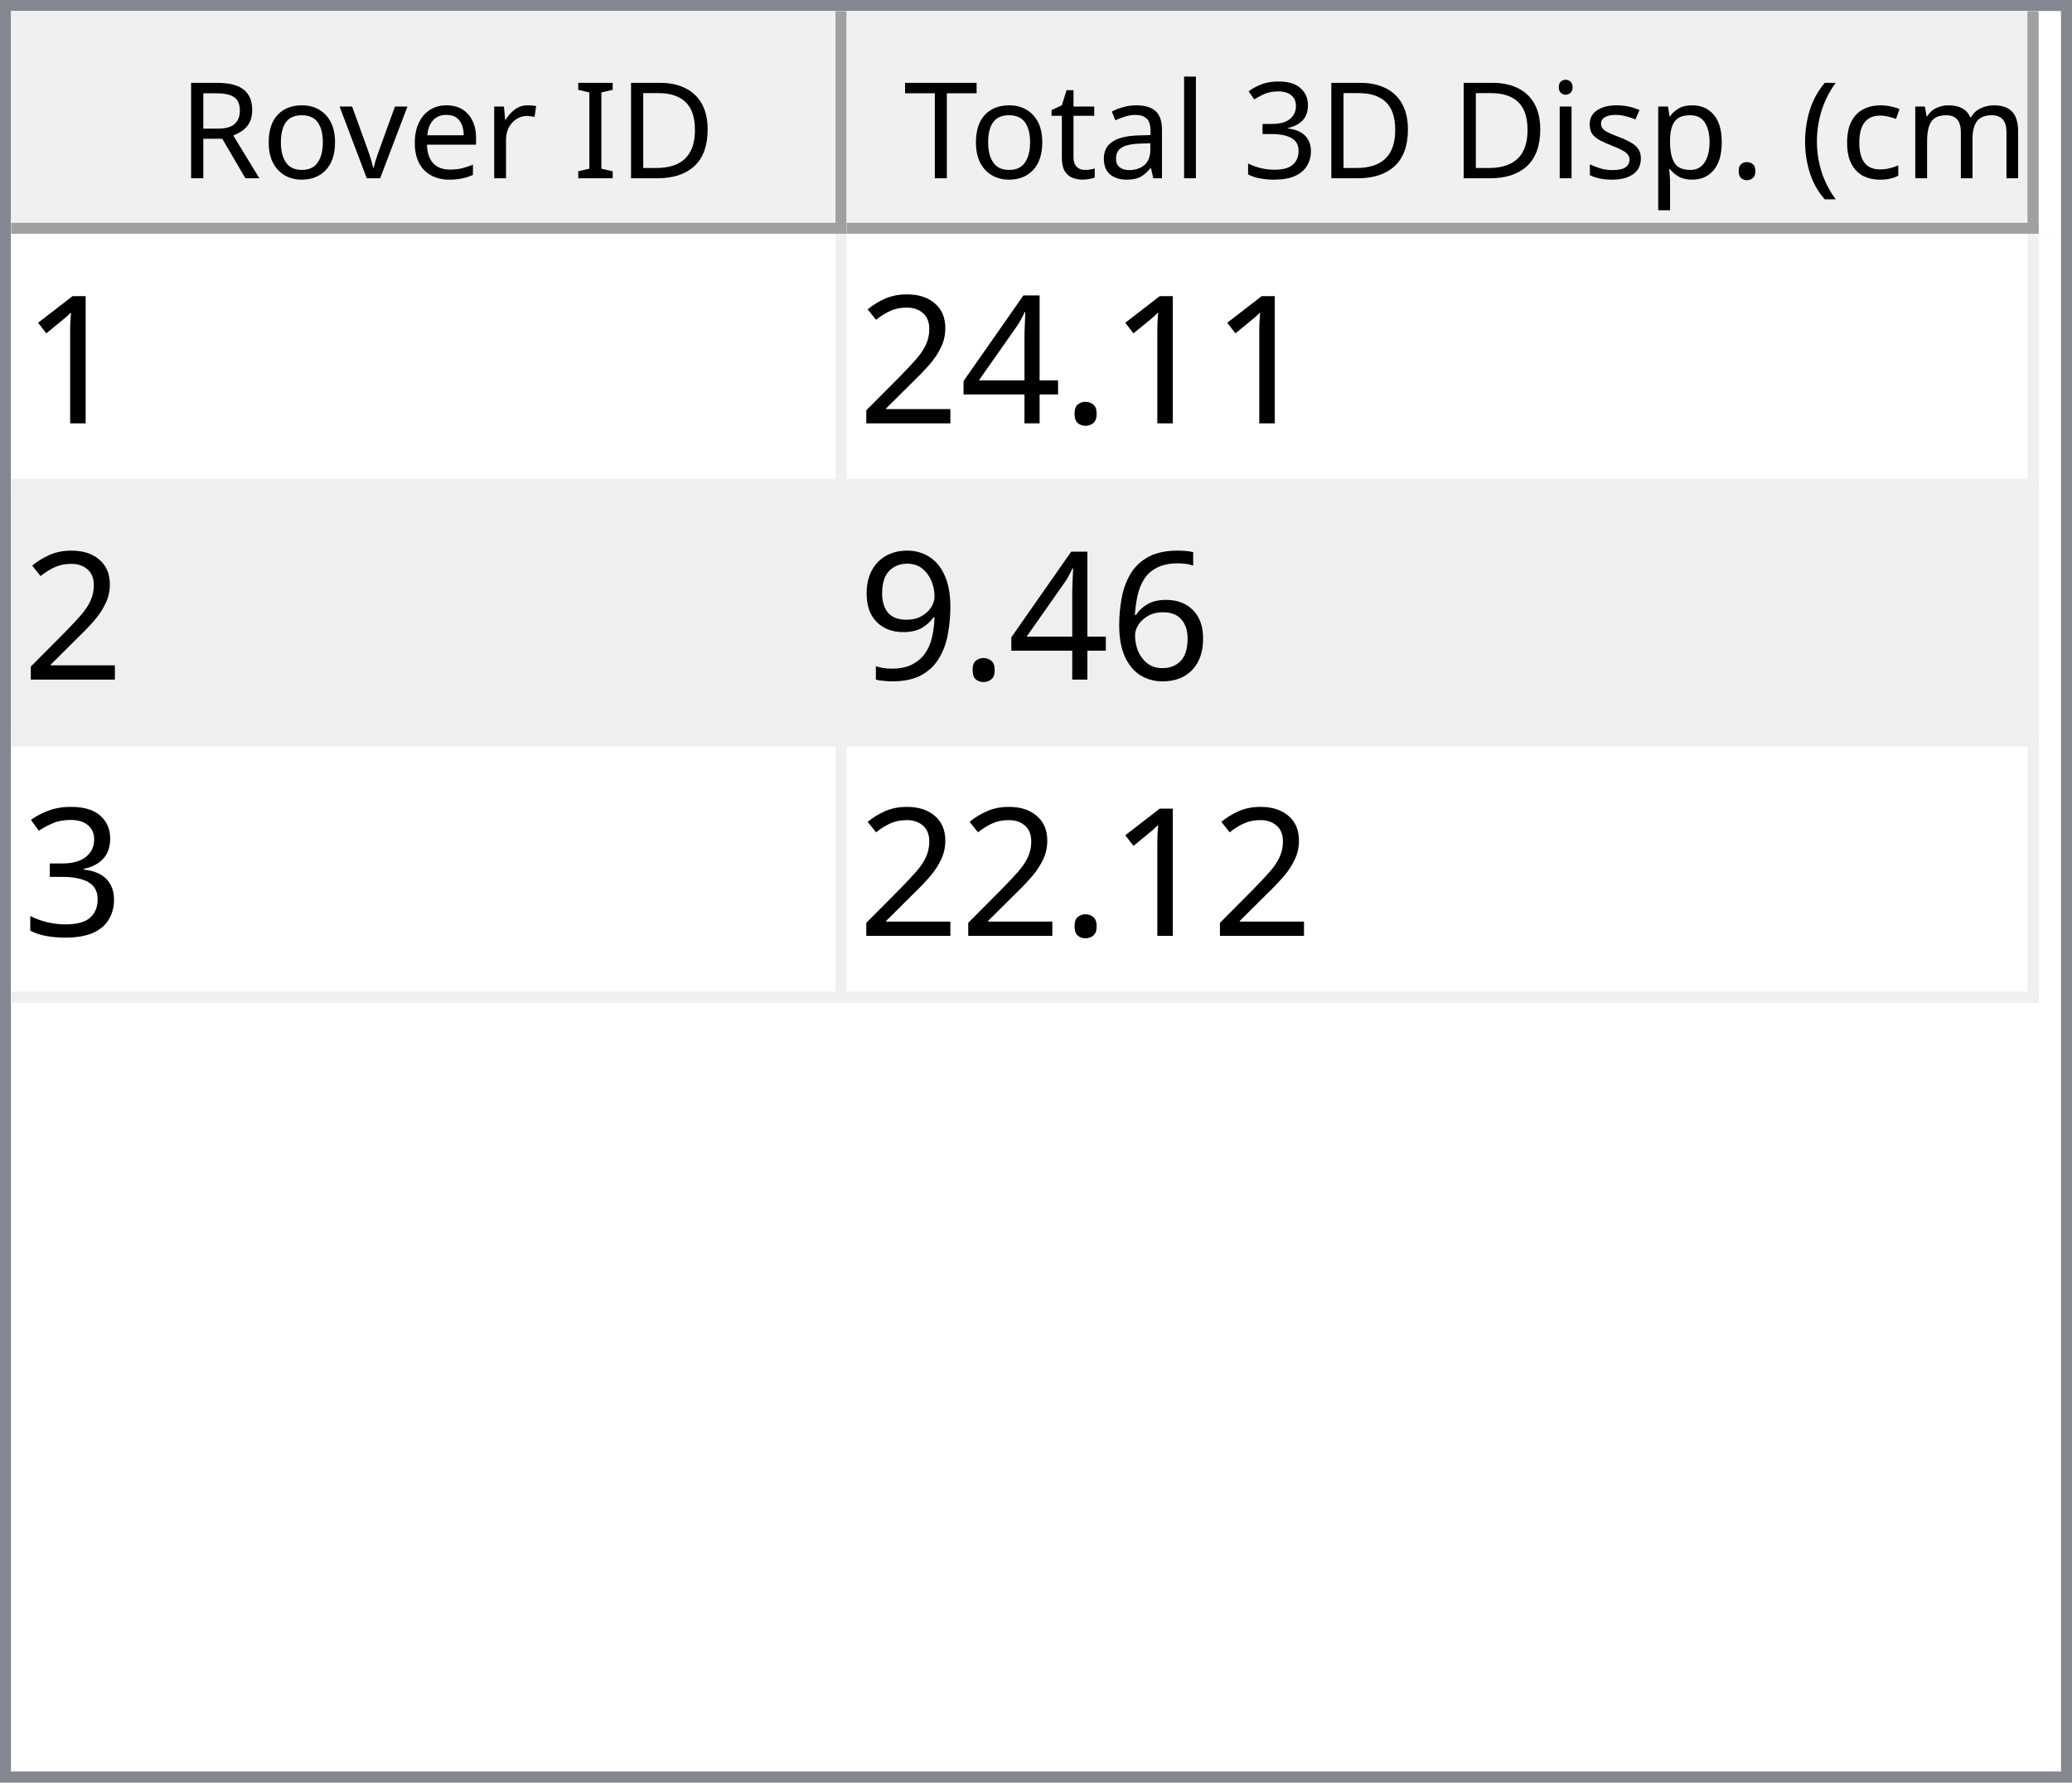
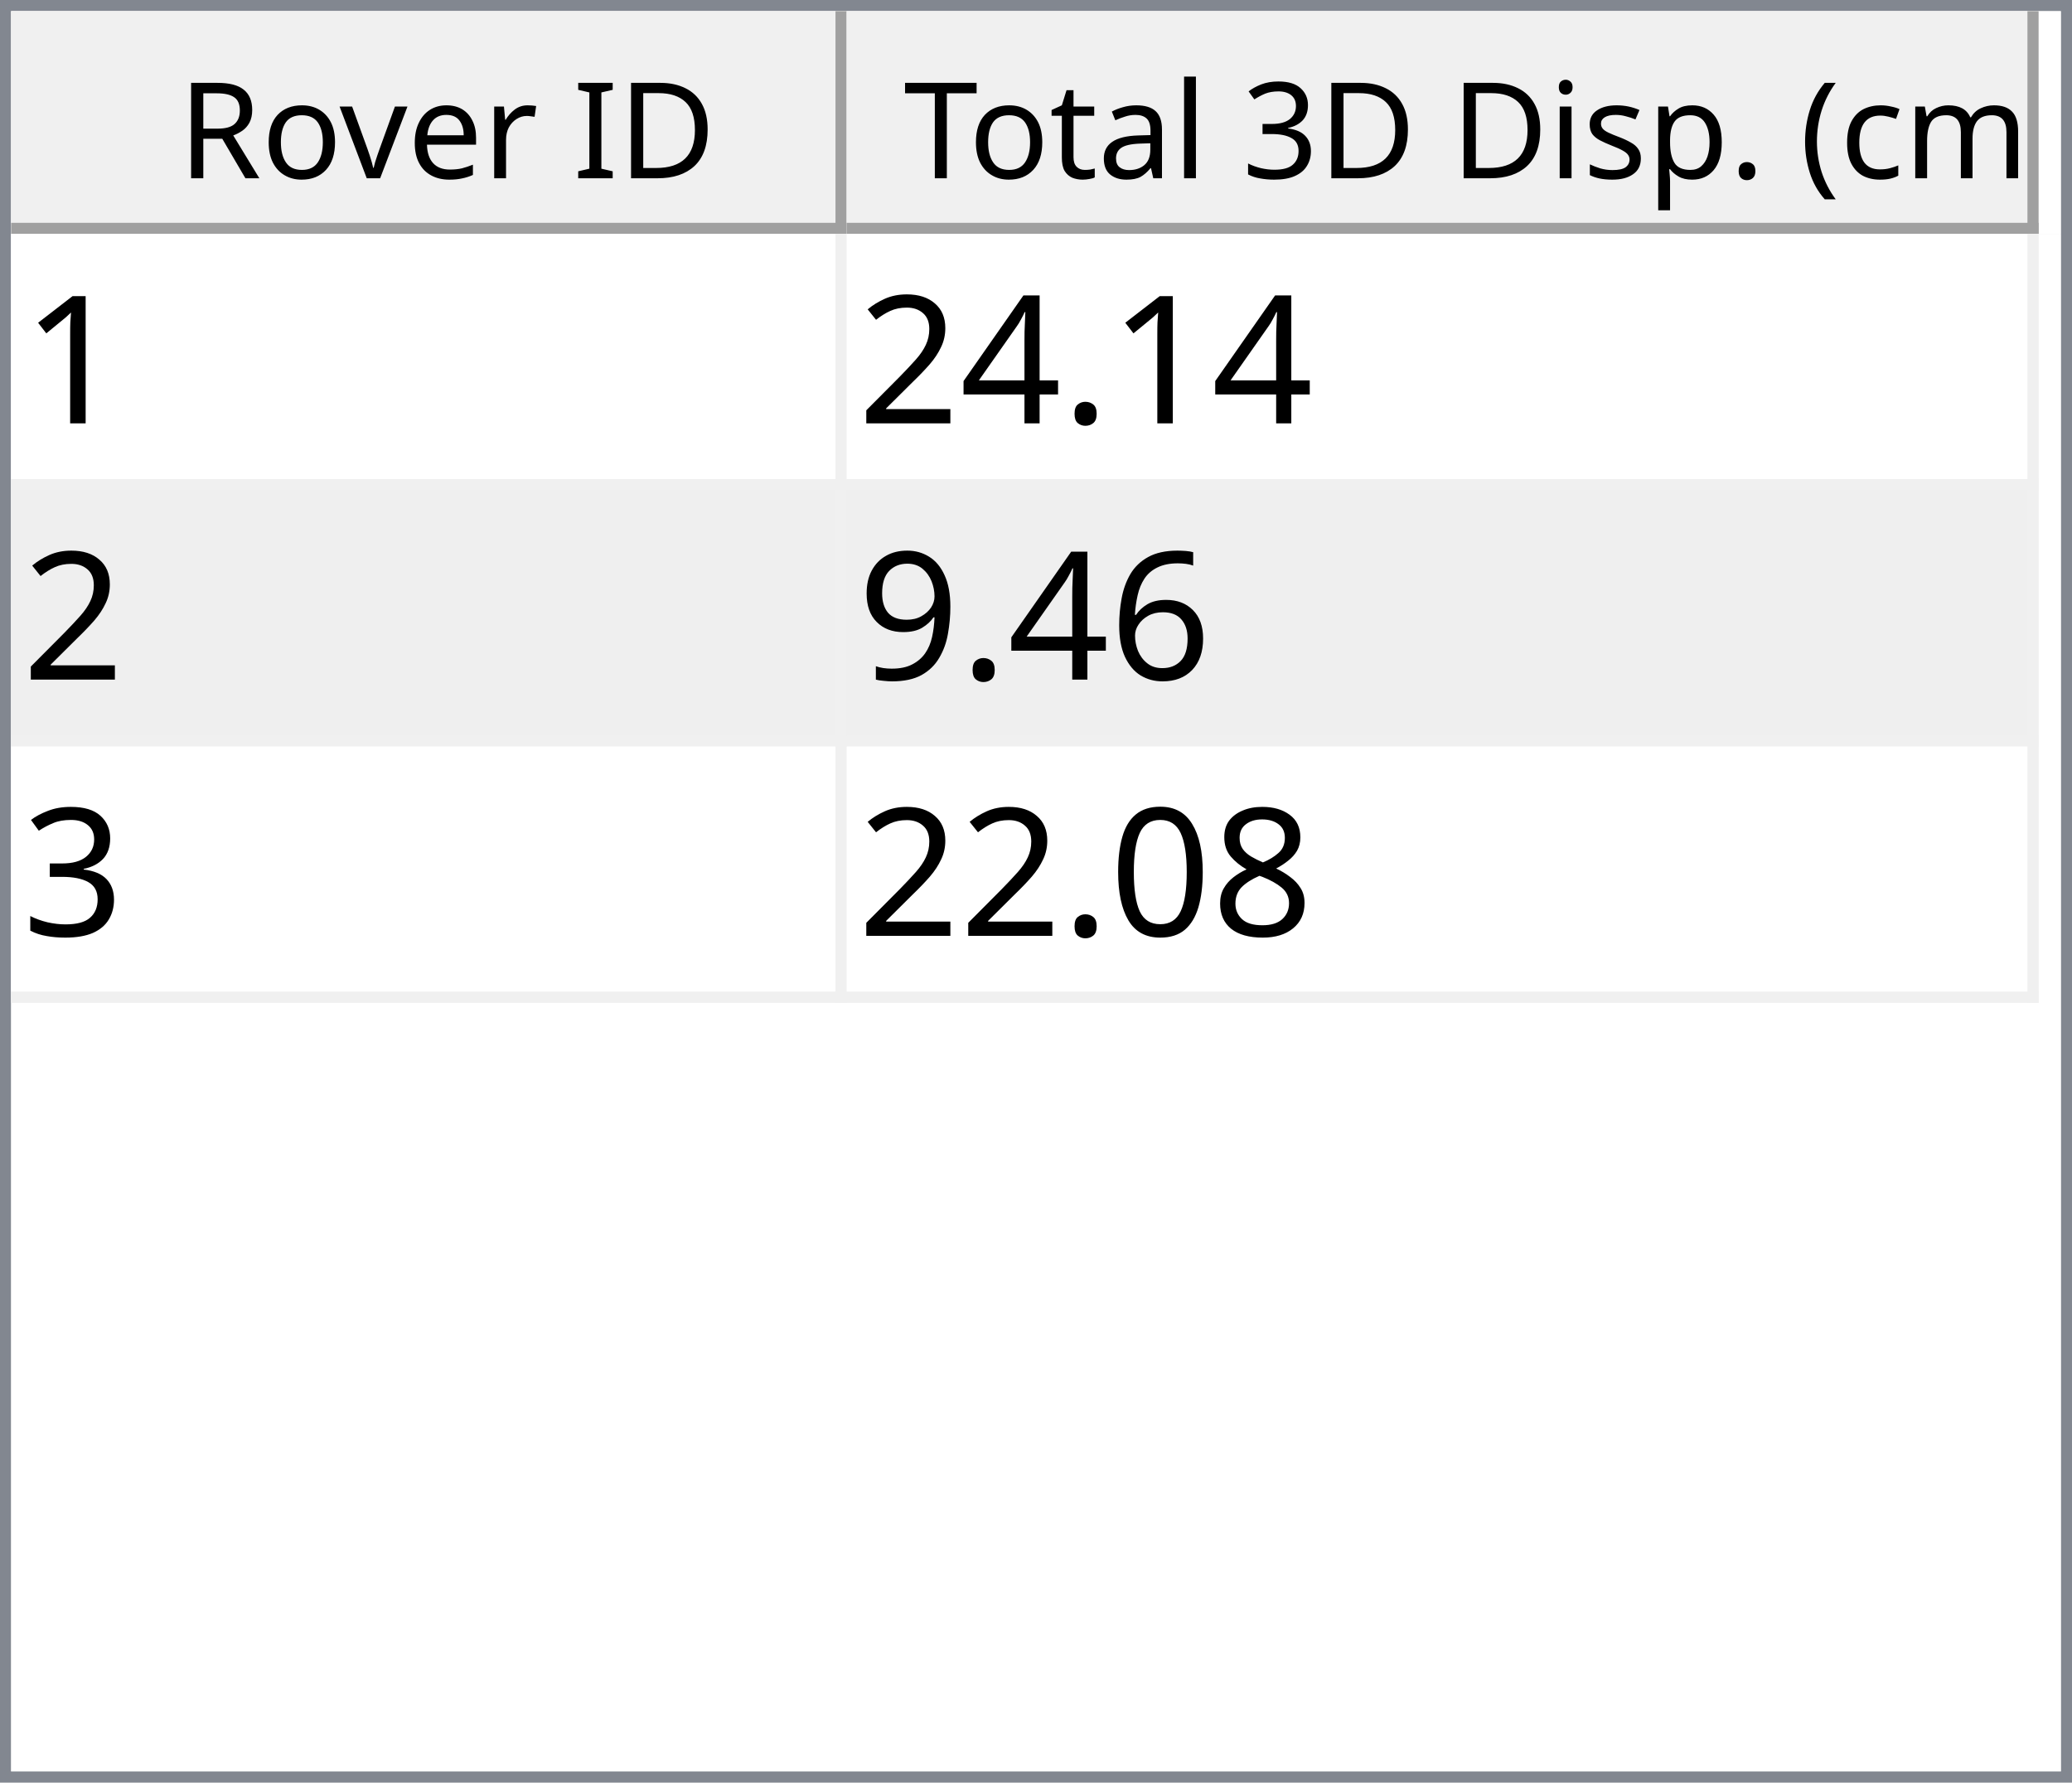
<svg xmlns="http://www.w3.org/2000/svg" style="fill-opacity:1; color-rendering:auto; color-interpolation:auto; text-rendering:auto; stroke:black; stroke-linecap:square; stroke-miterlimit:10; shape-rendering:auto; stroke-opacity:1; fill:black; stroke-dasharray:none; font-weight:normal; stroke-width:1; font-family:'Dialog'; font-style:normal; stroke-linejoin:miter; font-size:12px; stroke-dashoffset:0; image-rendering:auto;" width="186" height="160">
  <defs id="genericDefs" />
  <g>
    <defs id="defs1">
      <clipPath clipPathUnits="userSpaceOnUse" id="clipPath1">
        <path d="M0 0 L186 0 L186 160 L0 160 L0 0 Z" />
      </clipPath>
      <clipPath clipPathUnits="userSpaceOnUse" id="clipPath2">
        <path d="M0 0 L0 160 L186 160 L186 0 Z" />
      </clipPath>
      <clipPath clipPathUnits="userSpaceOnUse" id="clipPath3">
        <path d="M0 0 L0 20 L184 20 L184 0 Z" />
      </clipPath>
      <clipPath clipPathUnits="userSpaceOnUse" id="clipPath4">
        <path d="M0 0 L0 20 L75 20 L75 0 Z" />
      </clipPath>
      <clipPath clipPathUnits="userSpaceOnUse" id="clipPath5">
        <path d="M1 1 L1 19 L74 19 L74 1 Z" />
      </clipPath>
      <clipPath clipPathUnits="userSpaceOnUse" id="clipPath6">
        <path d="M0 0 L0 18 L73 18 L73 0 Z" />
      </clipPath>
      <clipPath clipPathUnits="userSpaceOnUse" id="clipPath7">
        <path d="M-0.5 -0.5 L-0.5 19.5 L74.5 19.5 L74.5 -0.5 Z" />
      </clipPath>
      <clipPath clipPathUnits="userSpaceOnUse" id="clipPath8">
        <path d="M0 0 L0 20 L107 20 L107 0 Z" />
      </clipPath>
      <clipPath clipPathUnits="userSpaceOnUse" id="clipPath9">
        <path d="M1 1 L1 19 L106 19 L106 1 Z" />
      </clipPath>
      <clipPath clipPathUnits="userSpaceOnUse" id="clipPath10">
        <path d="M0 0 L0 18 L105 18 L105 0 Z" />
      </clipPath>
      <clipPath clipPathUnits="userSpaceOnUse" id="clipPath11">
        <path d="M-0.5 -0.5 L-0.5 19.5 L106.5 19.5 L106.5 -0.5 Z" />
      </clipPath>
      <clipPath clipPathUnits="userSpaceOnUse" id="clipPath12">
        <path d="M0 0 L0 138 L184 138 L184 0 Z" />
      </clipPath>
      <clipPath clipPathUnits="userSpaceOnUse" id="clipPath13">
        <path d="M0 0 L0 69 L182 69 L182 0 Z" />
      </clipPath>
      <clipPath clipPathUnits="userSpaceOnUse" id="clipPath14">
        <path d="M-0.5 -0.5 L-0.5 68.5 L181.5 68.5 L181.5 -0.5 Z" />
      </clipPath>
      <clipPath clipPathUnits="userSpaceOnUse" id="clipPath15">
        <path d="M0 0 L0 22 L74 22 L74 0 Z" />
      </clipPath>
      <clipPath clipPathUnits="userSpaceOnUse" id="clipPath16">
        <path d="M0 0 L0 22 L106 22 L106 0 Z" />
      </clipPath>
      <font horiz-adv-x="64.551" id="font1">
        <font-face ascent="107.91" descent="25.098" units-per-em="100" style="font-style:normal; font-family:Segoe UI; font-weight:normal;" />
        <missing-glyph horiz-adv-x="64.551" d="M8.109 0 L8.109 68.266 L56.453 68.266 L56.453 0 L8.109 0 ZM15.328 7.234 L49.219 7.234 L49.219 61.031 L15.328 61.031 L15.328 7.234 Z" />
        <glyph unicode="D" horiz-adv-x="70.117" d="M9.188 0 L9.188 70.016 L28.516 70.016 Q65.531 70.016 65.531 35.891 Q65.531 19.672 55.25 9.836 Q44.969 0 27.734 0 L9.188 0 ZM17.391 62.594 L17.391 7.422 L27.828 7.422 Q41.609 7.422 49.273 14.797 Q56.938 22.172 56.938 35.688 Q56.938 62.594 28.328 62.594 L17.391 62.594 Z" />
        <glyph unicode="I" horiz-adv-x="26.611" d="M17.391 0 L9.188 0 L9.188 70.016 L17.391 70.016 L17.391 0 Z" />
        <glyph unicode=" " horiz-adv-x="27.393" d="" />
        <glyph unicode="r" horiz-adv-x="34.766" d="M34.188 41.891 Q32.078 43.5 28.125 43.5 Q23 43.5 19.555 38.672 Q16.109 33.844 16.109 25.484 L16.109 0 L8.109 0 L8.109 50 L16.109 50 L16.109 39.703 L16.312 39.703 Q18.016 44.969 21.531 47.922 Q25.047 50.875 29.391 50.875 Q32.516 50.875 34.188 50.203 L34.188 41.891 Z" />
        <glyph unicode="e" horiz-adv-x="52.295" d="M48.297 23 L12.984 23 Q13.188 14.656 17.484 10.109 Q21.781 5.562 29.297 5.562 Q37.75 5.562 44.828 11.141 L44.828 3.609 Q38.234 -1.172 27.391 -1.172 Q16.797 -1.172 10.742 5.641 Q4.688 12.453 4.688 24.812 Q4.688 36.469 11.305 43.82 Q17.922 51.172 27.734 51.172 Q37.547 51.172 42.922 44.828 Q48.297 38.484 48.297 27.203 L48.297 23 ZM40.094 29.781 Q40.047 36.719 36.75 40.578 Q33.453 44.438 27.594 44.438 Q21.922 44.438 17.969 40.383 Q14.016 36.328 13.094 29.781 L40.094 29.781 Z" />
        <glyph unicode="v" horiz-adv-x="47.9" d="M47.406 50 L27.484 0 L19.625 0 L0.688 50 L9.469 50 L22.172 13.672 Q23.578 9.672 23.922 6.688 L24.125 6.688 Q24.609 10.453 25.688 13.484 L38.969 50 L47.406 50 Z" />
        <glyph unicode="o" horiz-adv-x="58.594" d="M29 -1.172 Q17.922 -1.172 11.305 5.836 Q4.688 12.844 4.688 24.422 Q4.688 37.016 11.57 44.094 Q18.453 51.172 30.172 51.172 Q41.359 51.172 47.633 44.289 Q53.906 37.406 53.906 25.203 Q53.906 13.234 47.141 6.031 Q40.375 -1.172 29 -1.172 ZM29.594 44.438 Q21.875 44.438 17.383 39.188 Q12.891 33.938 12.891 24.703 Q12.891 15.828 17.43 10.695 Q21.969 5.562 29.594 5.562 Q37.359 5.562 41.531 10.594 Q45.703 15.625 45.703 24.906 Q45.703 34.281 41.531 39.359 Q37.359 44.438 29.594 44.438 Z" />
        <glyph unicode="R" horiz-adv-x="59.814" d="M59.375 0 L49.609 0 L37.891 19.625 Q36.281 22.359 34.766 24.289 Q33.25 26.219 31.664 27.438 Q30.078 28.656 28.25 29.219 Q26.422 29.781 24.125 29.781 L17.391 29.781 L17.391 0 L9.188 0 L9.188 70.016 L30.078 70.016 Q34.672 70.016 38.555 68.867 Q42.438 67.719 45.289 65.375 Q48.141 63.031 49.758 59.547 Q51.375 56.062 51.375 51.375 Q51.375 47.703 50.273 44.656 Q49.172 41.609 47.148 39.211 Q45.125 36.812 42.266 35.133 Q39.406 33.453 35.844 32.516 L35.844 32.328 Q37.594 31.547 38.891 30.547 Q40.188 29.547 41.359 28.18 Q42.531 26.812 43.68 25.078 Q44.828 23.344 46.234 21.047 L59.375 0 ZM17.391 62.594 L17.391 37.203 L28.516 37.203 Q31.594 37.203 34.203 38.133 Q36.812 39.062 38.719 40.797 Q40.625 42.531 41.703 45.047 Q42.781 47.562 42.781 50.688 Q42.781 56.297 39.141 59.445 Q35.5 62.594 28.609 62.594 L17.391 62.594 Z" />
        <glyph unicode=")" horiz-adv-x="30.176" d="M8.297 -15.922 L1.172 -15.922 Q16.406 2.344 16.406 26.812 Q16.406 51.469 1.078 70.016 L8.297 70.016 Q23.531 52.156 23.531 26.703 Q23.531 1.375 8.297 -15.922 Z" />
        <glyph unicode="m" horiz-adv-x="86.133" d="M79.109 0 L71.094 0 L71.094 28.719 Q71.094 37.016 68.531 40.727 Q65.969 44.438 59.906 44.438 Q54.781 44.438 51.195 39.75 Q47.609 35.062 47.609 28.516 L47.609 0 L39.594 0 L39.594 29.688 Q39.594 44.438 28.219 44.438 Q22.953 44.438 19.531 40.016 Q16.109 35.594 16.109 28.516 L16.109 0 L8.109 0 L8.109 50 L16.109 50 L16.109 42.094 L16.312 42.094 Q21.625 51.172 31.844 51.172 Q36.969 51.172 40.773 48.312 Q44.578 45.453 46 40.828 Q51.562 51.172 62.594 51.172 Q79.109 51.172 79.109 30.812 L79.109 0 Z" />
        <glyph unicode="c" horiz-adv-x="46.191" d="M42.188 2.297 Q36.422 -1.172 28.516 -1.172 Q17.828 -1.172 11.258 5.789 Q4.688 12.75 4.688 23.828 Q4.688 36.188 11.766 43.68 Q18.844 51.172 30.672 51.172 Q37.25 51.172 42.281 48.734 L42.281 40.531 Q36.719 44.438 30.375 44.438 Q22.703 44.438 17.797 38.945 Q12.891 33.453 12.891 24.516 Q12.891 15.719 17.508 10.641 Q22.125 5.562 29.891 5.562 Q36.422 5.562 42.188 9.906 L42.188 2.297 Z" />
        <glyph unicode="(" horiz-adv-x="30.176" d="M29.109 -15.922 L21.969 -15.922 Q6.844 1.375 6.844 26.703 Q6.844 52.156 21.969 70.016 L29.203 70.016 Q13.875 51.469 13.875 26.812 Q13.875 2.344 29.109 -15.922 Z" />
        <glyph unicode="." horiz-adv-x="21.68" d="M10.891 -1.078 Q8.641 -1.078 7.055 0.539 Q5.469 2.156 5.469 4.391 Q5.469 6.641 7.055 8.273 Q8.641 9.906 10.891 9.906 Q13.188 9.906 14.797 8.273 Q16.406 6.641 16.406 4.391 Q16.406 2.156 14.797 0.539 Q13.188 -1.078 10.891 -1.078 Z" />
        <glyph unicode="p" horiz-adv-x="58.789" d="M16.312 7.234 L16.109 7.234 L16.109 -23 L8.109 -23 L8.109 50 L16.109 50 L16.109 41.219 L16.312 41.219 Q22.219 51.172 33.594 51.172 Q43.266 51.172 48.688 44.461 Q54.109 37.75 54.109 26.469 Q54.109 13.922 48 6.375 Q41.891 -1.172 31.297 -1.172 Q21.578 -1.172 16.312 7.234 ZM16.109 27.391 L16.109 20.406 Q16.109 14.203 20.141 9.883 Q24.172 5.562 30.375 5.562 Q37.641 5.562 41.773 11.133 Q45.906 16.703 45.906 26.609 Q45.906 34.969 42.047 39.703 Q38.188 44.438 31.594 44.438 Q24.609 44.438 20.359 39.578 Q16.109 34.719 16.109 27.391 Z" />
        <glyph unicode="s" horiz-adv-x="42.432" d="M5.078 1.812 L5.078 10.406 Q11.625 5.562 19.484 5.562 Q30.031 5.562 30.031 12.594 Q30.031 14.594 29.125 15.992 Q28.219 17.391 26.68 18.461 Q25.141 19.531 23.07 20.383 Q21 21.234 18.609 22.172 Q15.281 23.484 12.766 24.828 Q10.25 26.172 8.57 27.859 Q6.891 29.547 6.031 31.695 Q5.172 33.844 5.172 36.719 Q5.172 40.234 6.789 42.945 Q8.406 45.656 11.086 47.484 Q13.766 49.312 17.211 50.242 Q20.656 51.172 24.312 51.172 Q30.812 51.172 35.938 48.922 L35.938 40.828 Q30.422 44.438 23.25 44.438 Q21 44.438 19.195 43.922 Q17.391 43.406 16.094 42.477 Q14.797 41.547 14.086 40.258 Q13.375 38.969 13.375 37.406 Q13.375 35.453 14.086 34.133 Q14.797 32.812 16.164 31.789 Q17.531 30.766 19.484 29.938 Q21.438 29.109 23.922 28.125 Q27.25 26.859 29.883 25.516 Q32.516 24.172 34.375 22.484 Q36.234 20.797 37.234 18.602 Q38.234 16.406 38.234 13.375 Q38.234 9.672 36.602 6.938 Q34.969 4.203 32.234 2.398 Q29.5 0.594 25.93 -0.289 Q22.359 -1.172 18.453 -1.172 Q10.75 -1.172 5.078 1.812 Z" />
        <glyph unicode="i" horiz-adv-x="24.219" d="M12.203 62.703 Q10.062 62.703 8.547 64.164 Q7.031 65.625 7.031 67.875 Q7.031 70.125 8.547 71.609 Q10.062 73.094 12.203 73.094 Q14.406 73.094 15.945 71.609 Q17.484 70.125 17.484 67.875 Q17.484 65.719 15.945 64.211 Q14.406 62.703 12.203 62.703 ZM16.109 0 L8.109 0 L8.109 50 L16.109 50 L16.109 0 Z" />
        <glyph unicode="3" horiz-adv-x="53.906" d="M46.531 19.828 Q46.531 15.094 44.75 11.211 Q42.969 7.328 39.719 4.57 Q36.469 1.812 31.93 0.297 Q27.391 -1.219 21.922 -1.219 Q11.922 -1.219 6 2.594 L6 11.188 Q13.094 5.609 22.219 5.609 Q25.875 5.609 28.828 6.539 Q31.781 7.469 33.906 9.227 Q36.031 10.984 37.18 13.477 Q38.328 15.969 38.328 19.094 Q38.328 32.812 18.797 32.812 L12.984 32.812 L12.984 39.594 L18.5 39.594 Q35.797 39.594 35.797 52.484 Q35.797 64.406 22.609 64.406 Q15.188 64.406 8.688 59.422 L8.688 67.188 Q15.375 71.188 24.609 71.188 Q29 71.188 32.57 69.969 Q36.141 68.75 38.68 66.555 Q41.219 64.359 42.609 61.281 Q44 58.203 44 54.5 Q44 40.672 30.031 36.719 L30.031 36.531 Q33.594 36.141 36.625 34.797 Q39.656 33.453 41.852 31.305 Q44.047 29.156 45.289 26.25 Q46.531 23.344 46.531 19.828 Z" />
        <glyph unicode="l" horiz-adv-x="24.219" d="M16.109 0 L8.109 0 L8.109 74.031 L16.109 74.031 L16.109 0 Z" />
        <glyph unicode="a" horiz-adv-x="50.879" d="M43.891 0 L35.891 0 L35.891 7.812 L35.688 7.812 Q30.469 -1.172 20.312 -1.172 Q12.844 -1.172 8.617 2.781 Q4.391 6.734 4.391 13.281 Q4.391 27.297 20.906 29.594 L35.891 31.688 Q35.891 44.438 25.594 44.438 Q16.547 44.438 9.281 38.281 L9.281 46.484 Q16.656 51.172 26.266 51.172 Q43.891 51.172 43.891 32.516 L43.891 0 ZM35.891 25.297 L23.828 23.641 Q18.266 22.859 15.43 20.875 Q12.594 18.891 12.594 13.875 Q12.594 10.203 15.211 7.883 Q17.828 5.562 22.172 5.562 Q28.125 5.562 32.008 9.742 Q35.891 13.922 35.891 20.312 L35.891 25.297 Z" />
        <glyph unicode="t" horiz-adv-x="33.887" d="M31.297 0.484 Q28.469 -1.078 23.828 -1.078 Q10.688 -1.078 10.688 13.578 L10.688 43.172 L2.094 43.172 L2.094 50 L10.688 50 L10.688 62.203 L18.703 64.797 L18.703 50 L31.297 50 L31.297 43.172 L18.703 43.172 L18.703 14.984 Q18.703 9.969 20.414 7.82 Q22.125 5.672 26.078 5.672 Q29.109 5.672 31.297 7.328 L31.297 0.484 Z" />
        <glyph unicode="T" horiz-adv-x="52.393" d="M50.594 62.594 L30.375 62.594 L30.375 0 L22.172 0 L22.172 62.594 L2 62.594 L2 70.016 L50.594 70.016 L50.594 62.594 Z" />
      </font>
      <font horiz-adv-x="75.0" id="font2">
        <font-face ascent="100.537" descent="21.973" units-per-em="100" style="font-style:normal; font-family:sans-serif; font-weight:normal;" />
        <missing-glyph horiz-adv-x="75.0" d="M12.5 0 L12.5 62.5 L62.5 62.5 L62.5 0 L12.5 0 ZM14.062 1.562 L60.938 1.562 L60.938 60.938 L14.062 60.938 L14.062 1.562 Z" />
        <glyph unicode="1" horiz-adv-x="55.615" d="M37.25 0 L28.469 0 L28.469 56 Q25.297 52.984 20.141 49.953 Q14.984 46.922 10.891 45.406 L10.891 53.906 Q18.266 57.375 23.781 62.305 Q29.297 67.234 31.594 71.875 L37.25 71.875 L37.25 0 Z" />
        <glyph unicode="." horiz-adv-x="27.783" d="M9.078 0 L9.078 10.016 L19.094 10.016 L19.094 0 L9.078 0 Z" />
        <glyph unicode="4" horiz-adv-x="55.615" d="M32.328 0 L32.328 17.141 L1.266 17.141 L1.266 25.203 L33.938 71.578 L41.109 71.578 L41.109 25.203 L50.781 25.203 L50.781 17.141 L41.109 17.141 L41.109 0 L32.328 0 ZM32.328 25.203 L32.328 57.469 L9.906 25.203 L32.328 25.203 Z" />
        <glyph unicode="2" horiz-adv-x="55.615" d="M50.344 8.453 L50.344 0 L3.031 0 Q2.938 3.172 4.047 6.109 Q5.859 10.938 9.836 15.625 Q13.812 20.312 21.344 26.469 Q33.016 36.031 37.117 41.625 Q41.219 47.219 41.219 52.203 Q41.219 57.422 37.477 61.008 Q33.734 64.594 27.734 64.594 Q21.391 64.594 17.578 60.789 Q13.766 56.984 13.719 50.25 L4.688 51.172 Q5.609 61.281 11.664 66.578 Q17.719 71.875 27.938 71.875 Q38.234 71.875 44.242 66.164 Q50.25 60.453 50.25 52 Q50.25 47.703 48.492 43.555 Q46.734 39.406 42.656 34.812 Q38.578 30.219 29.109 22.219 Q21.188 15.578 18.945 13.211 Q16.703 10.844 15.234 8.453 L50.344 8.453 Z" />
        <glyph unicode="6" horiz-adv-x="55.615" d="M49.75 54.047 L41.016 53.375 Q39.844 58.547 37.703 60.891 Q34.125 64.656 28.906 64.656 Q24.703 64.656 21.531 62.312 Q17.391 59.281 14.992 53.469 Q12.594 47.656 12.5 36.922 Q15.672 41.75 20.266 44.094 Q24.859 46.438 29.891 46.438 Q38.672 46.438 44.852 39.969 Q51.031 33.5 51.031 23.25 Q51.031 16.5 48.125 10.719 Q45.219 4.938 40.141 1.859 Q35.062 -1.219 28.609 -1.219 Q17.625 -1.219 10.695 6.859 Q3.766 14.938 3.766 33.5 Q3.766 54.25 11.422 63.672 Q18.109 71.875 29.438 71.875 Q37.891 71.875 43.289 67.141 Q48.688 62.406 49.75 54.047 ZM13.875 23.188 Q13.875 18.656 15.797 14.508 Q17.719 10.359 21.188 8.18 Q24.656 6 28.469 6 Q34.031 6 38.039 10.492 Q42.047 14.984 42.047 22.703 Q42.047 30.125 38.086 34.398 Q34.125 38.672 28.125 38.672 Q22.172 38.672 18.023 34.398 Q13.875 30.125 13.875 23.188 Z" />
        <glyph unicode="9" horiz-adv-x="55.615" d="M5.469 16.547 L13.922 17.328 Q14.984 11.375 18.016 8.688 Q21.047 6 25.781 6 Q29.828 6 32.883 7.859 Q35.938 9.719 37.891 12.82 Q39.844 15.922 41.164 21.195 Q42.484 26.469 42.484 31.938 Q42.484 32.516 42.438 33.688 Q39.797 29.5 35.234 26.883 Q30.672 24.266 25.344 24.266 Q16.453 24.266 10.305 30.711 Q4.156 37.156 4.156 47.703 Q4.156 58.594 10.578 65.234 Q17 71.875 26.656 71.875 Q33.641 71.875 39.43 68.117 Q45.219 64.359 48.219 57.398 Q51.219 50.438 51.219 37.25 Q51.219 23.531 48.242 15.406 Q45.266 7.281 39.383 3.031 Q33.5 -1.219 25.594 -1.219 Q17.188 -1.219 11.867 3.445 Q6.547 8.109 5.469 16.547 ZM41.453 48.141 Q41.453 55.719 37.43 60.156 Q33.406 64.594 27.734 64.594 Q21.875 64.594 17.531 59.812 Q13.188 55.031 13.188 47.406 Q13.188 40.578 17.312 36.305 Q21.438 32.031 27.484 32.031 Q33.594 32.031 37.523 36.305 Q41.453 40.578 41.453 48.141 Z" />
        <glyph unicode="3" horiz-adv-x="55.615" d="M4.203 18.891 L12.984 20.062 Q14.5 12.594 18.141 9.297 Q21.781 6 27 6 Q33.203 6 37.477 10.297 Q41.75 14.594 41.75 20.953 Q41.75 27 37.797 30.93 Q33.844 34.859 27.734 34.859 Q25.25 34.859 21.531 33.891 L22.516 41.609 Q23.391 41.5 23.922 41.5 Q29.547 41.5 34.039 44.43 Q38.531 47.359 38.531 53.469 Q38.531 58.297 35.258 61.477 Q31.984 64.656 26.812 64.656 Q21.688 64.656 18.266 61.43 Q14.844 58.203 13.875 51.766 L5.078 53.328 Q6.688 62.156 12.398 67.016 Q18.109 71.875 26.609 71.875 Q32.469 71.875 37.398 69.359 Q42.328 66.844 44.945 62.5 Q47.562 58.156 47.562 53.266 Q47.562 48.641 45.07 44.828 Q42.578 41.016 37.703 38.766 Q44.047 37.312 47.562 32.695 Q51.078 28.078 51.078 21.141 Q51.078 11.766 44.242 5.25 Q37.406 -1.266 26.953 -1.266 Q17.531 -1.266 11.305 4.352 Q5.078 9.969 4.203 18.891 Z" />
+         <glyph unicode="8" horiz-adv-x="55.615" d="M17.672 38.812 Q12.203 40.828 9.57 44.539 Q6.938 48.25 6.938 53.422 Q6.938 61.234 12.555 66.555 Q18.172 71.875 27.484 71.875 Q36.859 71.875 42.578 66.43 Q48.297 60.984 48.297 53.172 Q48.297 48.188 45.68 44.508 Q43.062 40.828 37.75 38.812 Q44.344 36.672 47.781 31.883 Q51.219 27.094 51.219 20.453 Q51.219 11.281 44.727 5.031 Q38.234 -1.219 27.641 -1.219 Q17.047 -1.219 10.547 5.055 Q4.047 11.328 4.047 20.703 Q4.047 27.688 7.594 32.398 Q11.141 37.109 17.672 38.812 ZM15.922 53.719 Q15.922 48.641 19.195 45.414 Q22.469 42.188 27.688 42.188 Q32.766 42.188 36.016 45.383 Q39.266 48.578 39.266 53.219 Q39.266 58.062 35.914 61.359 Q32.562 64.656 27.594 64.656 Q22.562 64.656 19.242 61.43 Q15.922 58.203 15.922 53.719 ZM13.094 20.656 Q13.094 16.891 14.875 13.375 Q16.656 9.859 20.172 7.93 Q23.688 6 27.734 6 Q34.031 6 38.133 10.055 Q42.234 14.109 42.234 20.359 Q42.234 26.703 38.016 30.859 Q33.797 35.016 27.438 35.016 Q21.234 35.016 17.164 30.914 Q13.094 26.812 13.094 20.656 Z" />
+         <glyph unicode="0" horiz-adv-x="55.615" d="M4.156 35.297 Q4.156 48 6.766 55.742 Q9.375 63.484 14.523 67.68 Q19.672 71.875 27.484 71.875 Q33.25 71.875 37.594 69.555 Q41.938 67.234 44.773 62.867 Q47.609 58.5 49.219 52.227 Q50.828 45.953 50.828 35.297 Q50.828 22.703 48.242 14.969 Q45.656 7.234 40.508 3.008 Q35.359 -1.219 27.484 -1.219 Q17.141 -1.219 11.234 6.203 Q4.156 15.141 4.156 35.297 ZM13.188 35.297 Q13.188 17.672 17.312 11.836 Q21.438 6 27.484 6 Q33.547 6 37.672 11.859 Q41.797 17.719 41.797 35.297 Q41.797 52.984 37.672 58.789 Q33.547 64.594 27.391 64.594 Q21.344 64.594 17.719 59.469 Q13.188 52.938 13.188 35.297 Z" />
      </font>
    </defs>
    <g style="fill:white; stroke:white;">
      <rect x="0" y="0" width="186" style="clip-path:url(#clipPath1); stroke:none;" height="160" />
    </g>
    <g style="fill:white; text-rendering:optimizeSpeed; color-rendering:optimizeSpeed; image-rendering:optimizeSpeed; shape-rendering:crispEdges; stroke:white; color-interpolation:sRGB;">
      <rect x="0" width="186" height="160" y="0" style="stroke:none;" />
      <path style="stroke:none;" d="M0 160 L186 160 L186 0 L0 0 Z" />
    </g>
    <g style="fill:rgb(240,240,240); font-family:'Segoe UI'; stroke:rgb(240,240,240);">
      <rect x="0" y="0" width="186" style="clip-path:url(#clipPath2); stroke:none;" height="160" />
    </g>
    <g style="fill:rgb(130,135,144); font-family:'Segoe UI'; stroke:rgb(130,135,144);">
      <path d="M0 0 L186 0 L186 160 L0 160 L0 0 ZM1 1 L185 1 L185 159 L1 159 L1 1 Z" style="fill-rule:evenodd; clip-path:url(#clipPath2); stroke:none;" />
    </g>
    <g style="fill:white; font-family:'Segoe UI'; stroke:white;" transform="translate(1,1)">
      <rect x="0" y="0" width="184" style="clip-path:url(#clipPath3); stroke:none;" height="20" />
    </g>
    <g style="fill:rgb(240,240,240); font-family:'Segoe UI'; stroke:rgb(240,240,240);" transform="translate(1,1)">
      <rect x="0" y="0" width="75" style="clip-path:url(#clipPath4); stroke:none;" height="20" />
    </g>
    <g style="font-family:'Segoe UI';" transform="translate(2,2)">
      <text x="14" xml:space="preserve" y="14" style="clip-path:url(#clipPath6); stroke:none;">Rover ID</text>
    </g>
    <g style="fill:rgb(160,160,160); font-family:'Segoe UI'; stroke:rgb(160,160,160); stroke-linejoin:bevel;" transform="translate(1.5,1.5)">
      <line x1="74" x2="74" y1="0" style="fill:none; clip-path:url(#clipPath7);" y2="19" />
    </g>
    <g style="fill:rgb(160,160,160); font-family:'Segoe UI'; stroke:rgb(160,160,160); stroke-linejoin:bevel;" transform="matrix(1,0,0,1,1,1) translate(0.5,0.5)">
      <line x1="0" x2="74" y1="19" style="fill:none; clip-path:url(#clipPath7);" y2="19" />
    </g>
    <g style="fill:rgb(240,240,240); font-family:'Segoe UI'; stroke:rgb(240,240,240);" transform="translate(76,1)">
      <rect x="0" y="0" width="107" style="clip-path:url(#clipPath8); stroke:none;" height="20" />
    </g>
    <g style="font-family:'Segoe UI';" transform="translate(77,2)">
      <text x="1" xml:space="preserve" y="14" style="clip-path:url(#clipPath10); stroke:none;"> Total 3D Disp. (cm)</text>
    </g>
    <g style="fill:rgb(160,160,160); font-family:'Segoe UI'; stroke:rgb(160,160,160); stroke-linejoin:bevel;" transform="translate(76.5,1.5)">
      <line x1="106" x2="106" y1="0" style="fill:none; clip-path:url(#clipPath11);" y2="19" />
    </g>
    <g style="fill:rgb(160,160,160); font-family:'Segoe UI'; stroke:rgb(160,160,160); stroke-linejoin:bevel;" transform="matrix(1,0,0,1,76,1) translate(0.5,0.5)">
      <line x1="0" x2="106" y1="19" style="fill:none; clip-path:url(#clipPath11);" y2="19" />
    </g>
    <g style="fill:white; font-family:'Segoe UI'; stroke:white;" transform="translate(1,21)">
      <rect x="0" y="0" width="184" style="clip-path:url(#clipPath12); stroke:none;" height="138" />
    </g>
    <g style="fill:rgb(240,240,240); font-size:16px; font-family:sans-serif; stroke:rgb(240,240,240);" transform="translate(1,21)">
      <rect x="0" y="0" width="182" style="clip-path:url(#clipPath13); stroke:none;" height="69" />
      <line transform="translate(0.5,0.5)" x1="0" x2="181" y1="22" style="clip-path:url(#clipPath14); fill:none; stroke-linejoin:bevel;" y2="22" />
    </g>
    <g transform="matrix(1,0,0,1,1,21) translate(0.5,0.5)" style="fill:rgb(240,240,240); font-size:16px; font-family:sans-serif; stroke:rgb(240,240,240); stroke-linejoin:bevel;">
      <line x1="0" x2="181" y1="45" style="fill:none; clip-path:url(#clipPath14);" y2="45" />
    </g>
    <g transform="matrix(1,0,0,1,1,21) translate(0.5,0.5)" style="fill:rgb(240,240,240); font-size:16px; font-family:sans-serif; stroke:rgb(240,240,240); stroke-linejoin:bevel;">
      <line x1="0" x2="181" y1="68" style="fill:none; clip-path:url(#clipPath14);" y2="68" />
    </g>
    <g transform="matrix(1,0,0,1,1,21) translate(0.5,0.5)" style="fill:rgb(240,240,240); font-size:16px; font-family:sans-serif; stroke:rgb(240,240,240); stroke-linejoin:bevel;">
      <line x1="74" x2="74" y1="0" style="fill:none; clip-path:url(#clipPath14);" y2="68" />
    </g>
    <g transform="matrix(1,0,0,1,1,21) translate(0.5,0.5)" style="fill:rgb(240,240,240); font-size:16px; font-family:sans-serif; stroke:rgb(240,240,240); stroke-linejoin:bevel;">
      <line x1="181" x2="181" y1="0" style="fill:none; clip-path:url(#clipPath14);" y2="68" />
    </g>
    <g style="fill:white; font-size:16px; font-family:sans-serif; stroke:white;" transform="matrix(1,0,0,1,1,21)">
      <rect x="0" y="0" width="74" style="clip-path:url(#clipPath15); stroke:none;" height="22" />
      <text x="1" y="17" style="fill:black; clip-path:url(#clipPath15); stroke:none;" xml:space="preserve">1</text>
    </g>
    <g style="fill:white; font-size:16px; font-family:sans-serif; stroke:white;" transform="matrix(1,0,0,1,1,21) translate(75,0)">
      <rect x="0" y="0" width="106" style="clip-path:url(#clipPath16); stroke:none;" height="22" />
-       <text x="1" y="17" style="fill:black; clip-path:url(#clipPath16); stroke:none;" xml:space="preserve">24.11</text>
+       <text x="1" y="17" style="fill:black; clip-path:url(#clipPath16); stroke:none;" xml:space="preserve">24.14</text>
    </g>
    <g style="fill:rgb(239,239,239); font-size:16px; font-family:sans-serif; stroke:rgb(239,239,239);" transform="matrix(1,0,0,1,1,21) translate(0,23)">
      <rect x="0" y="0" width="74" style="clip-path:url(#clipPath15); stroke:none;" height="22" />
      <text x="1" y="17" style="fill:black; clip-path:url(#clipPath15); stroke:none;" xml:space="preserve">2</text>
    </g>
    <g style="fill:rgb(239,239,239); font-size:16px; font-family:sans-serif; stroke:rgb(239,239,239);" transform="matrix(1,0,0,1,1,21) translate(75,23)">
      <rect x="0" y="0" width="106" style="clip-path:url(#clipPath16); stroke:none;" height="22" />
      <text x="1" y="17" style="fill:black; clip-path:url(#clipPath16); stroke:none;" xml:space="preserve">9.46</text>
    </g>
    <g style="fill:white; font-size:16px; font-family:sans-serif; stroke:white;" transform="matrix(1,0,0,1,1,21) translate(0,46)">
      <rect x="0" y="0" width="74" style="clip-path:url(#clipPath15); stroke:none;" height="22" />
      <text x="1" y="17" style="fill:black; clip-path:url(#clipPath15); stroke:none;" xml:space="preserve">3</text>
    </g>
    <g style="fill:white; font-size:16px; font-family:sans-serif; stroke:white;" transform="matrix(1,0,0,1,1,21) translate(75,46)">
      <rect x="0" y="0" width="106" style="clip-path:url(#clipPath16); stroke:none;" height="22" />
-       <text x="1" y="17" style="fill:black; clip-path:url(#clipPath16); stroke:none;" xml:space="preserve">22.12</text>
+       <text x="1" y="17" style="fill:black; clip-path:url(#clipPath16); stroke:none;" xml:space="preserve">22.08</text>
    </g>
  </g>
</svg>
